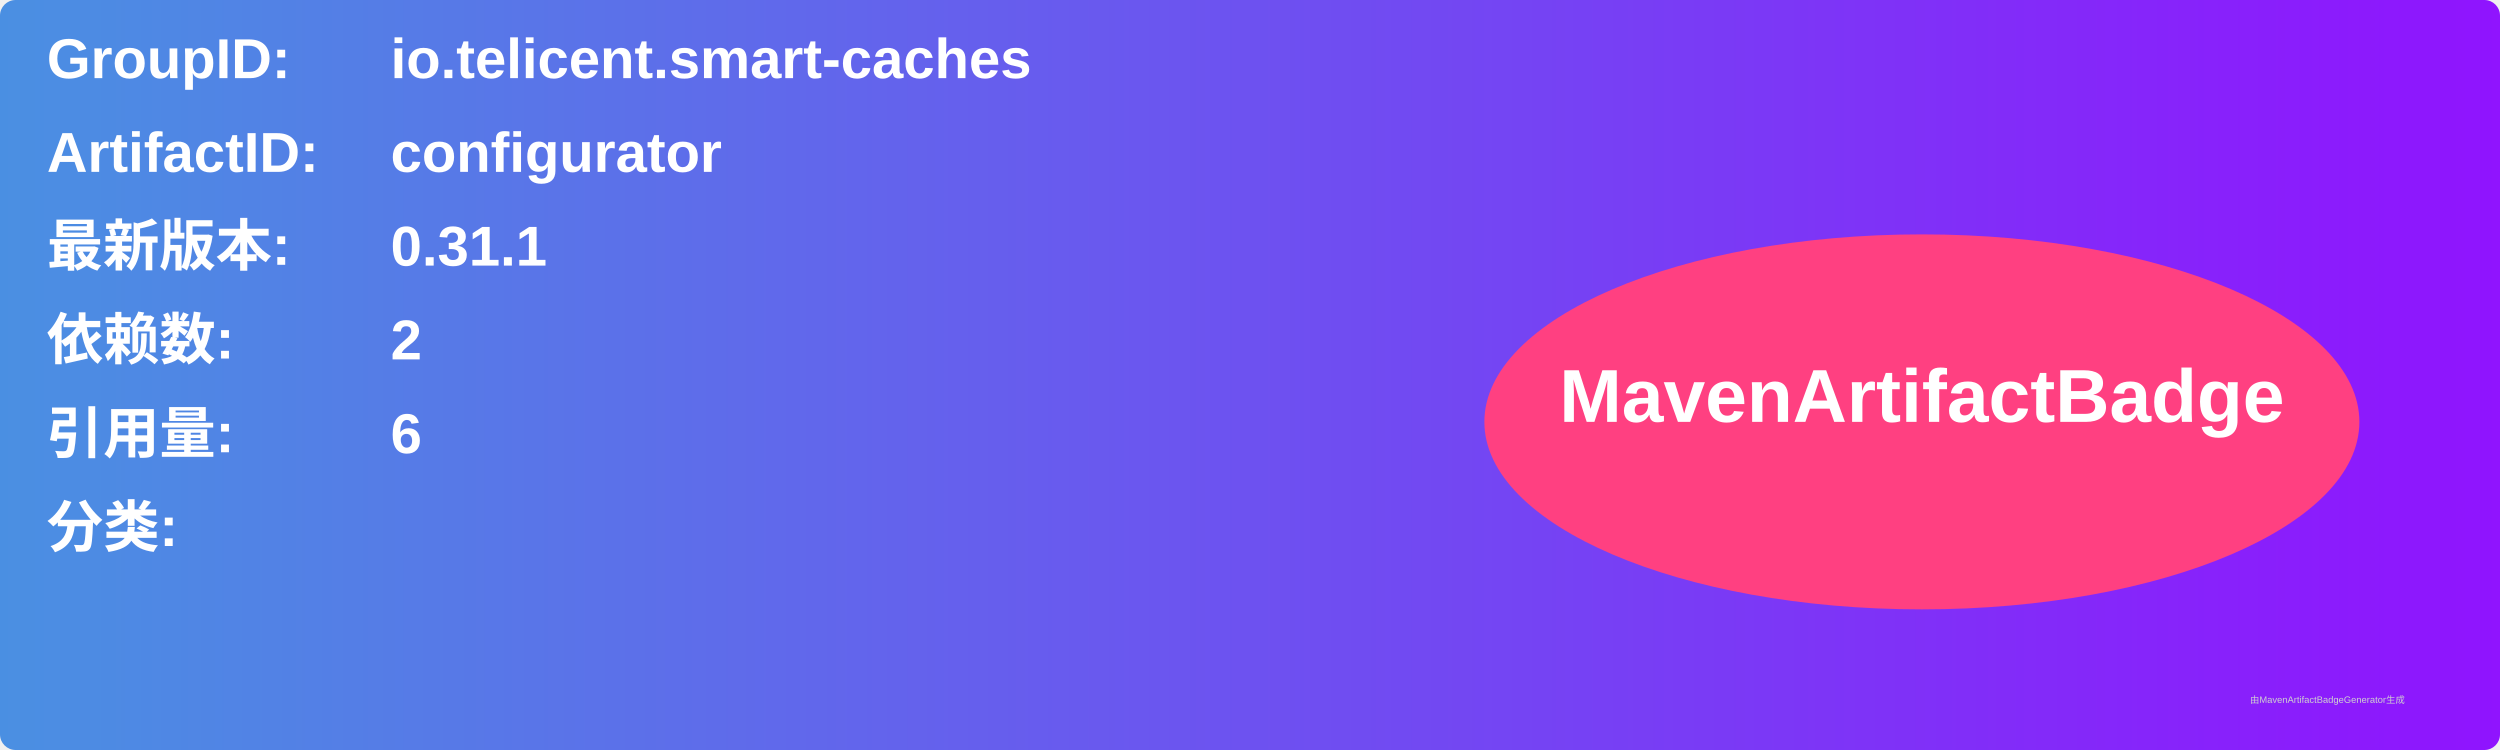
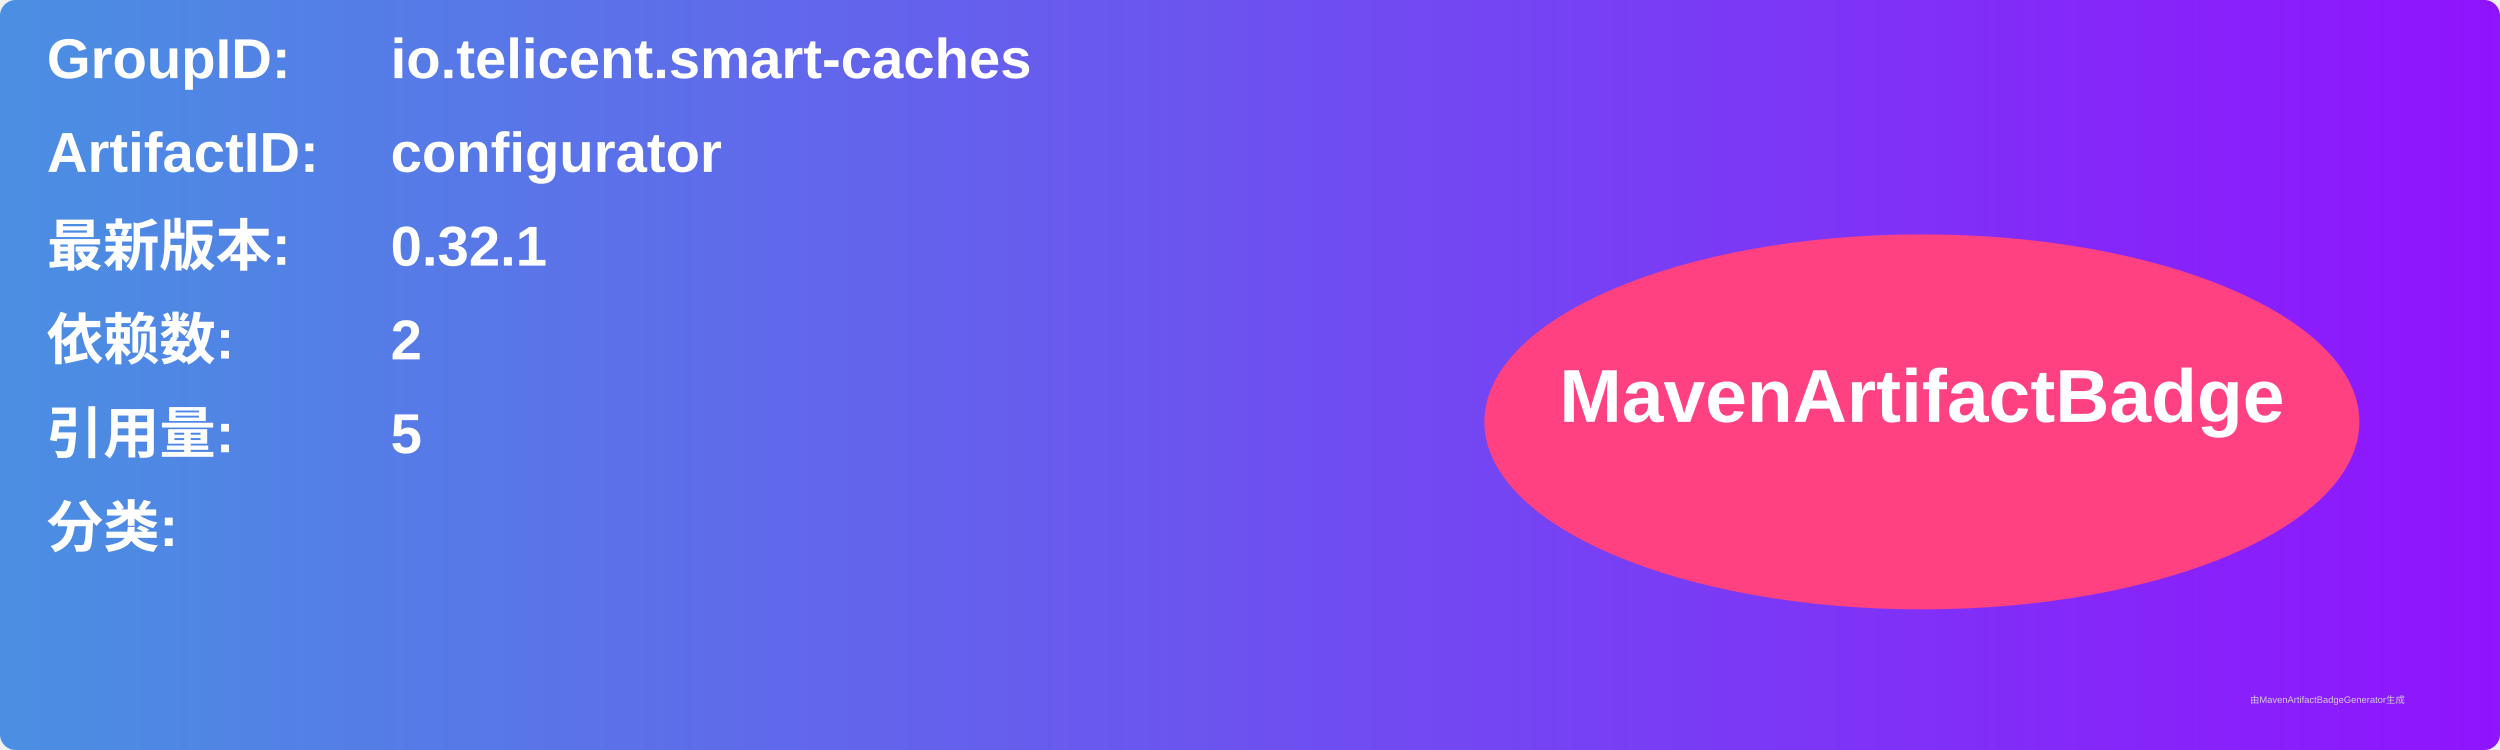
<svg xmlns="http://www.w3.org/2000/svg" width="800" height="240" viewBox="0 0 800 240">
  <linearGradient id="grad" x1="0%" y1="0%" x2="100%" y2="0%">
    <stop offset="0%" stop-color="#4a90e2" />
    <stop offset="100%" stop-color="#9013fe" />
  </linearGradient>
  <rect width="100%" height="100%" rx="5" ry="5" fill="url(#grad)" />
  <g transform="translate(15, 15)">
    <text x="0" y="10" font-family="Arial" font-size="18" fill="white" font-weight="bold" width="260">GroupID:</text>
    <text x="110" y="10" font-family="Arial" font-size="18" fill="white" font-weight="bold" width="460">io.telicent.smart-caches</text>
    <text x="0" y="40" font-family="Arial" font-size="18" fill="white" font-weight="bold" width="260">ArtifactID:</text>
    <text x="110" y="40" font-family="Arial" font-size="18" fill="white" font-weight="bold" width="460">configurator</text>
    <text x="0" y="70" font-family="Arial" font-size="18" fill="white" font-weight="bold">最新版本:</text>
    <text x="110" y="70" font-family="Arial" font-size="18" fill="white" font-weight="bold">
-       <tspan font-weight="bold">0.31.1</tspan>
+       <tspan font-weight="bold">0.32.1</tspan>
    </text>
    <text x="0" y="100" font-family="Arial" font-size="18" fill="white" font-weight="bold">依赖数: </text>
    <text x="110" y="100" font-family="Arial" font-size="18" fill="white">
      <tspan font-weight="bold">2</tspan>
    </text>
    <text x="0" y="130" font-family="Arial" font-size="18" fill="white" font-weight="bold">引用量: </text>
    <text x="110" y="130" font-family="Arial" font-size="18" fill="white">
-       <tspan font-weight="bold">6</tspan>
+       <tspan font-weight="bold">5</tspan>
    </text>
    <text x="0" y="160" font-family="Arial" font-size="18" fill="white" font-weight="bold">分类:</text>
    <text x="10" y="190" font-family="Arial" font-size="10" fill="white">
      <tspan font-weight="bold" />
    </text>
    <ellipse cx="600" cy="120" rx="140" ry="60" fill="#ff4081" />
    <text x="600" y="120" text-anchor="middle" font-family="Arial" font-size="24" fill="white" font-weight="bold">MavenArtifactBadge</text>
  </g>
  <text x="720" y="225" font-family="Arial" font-size="3" fill="#d0d0d0">由MavenArtifactBadgeGenerator生成</text>
</svg>
